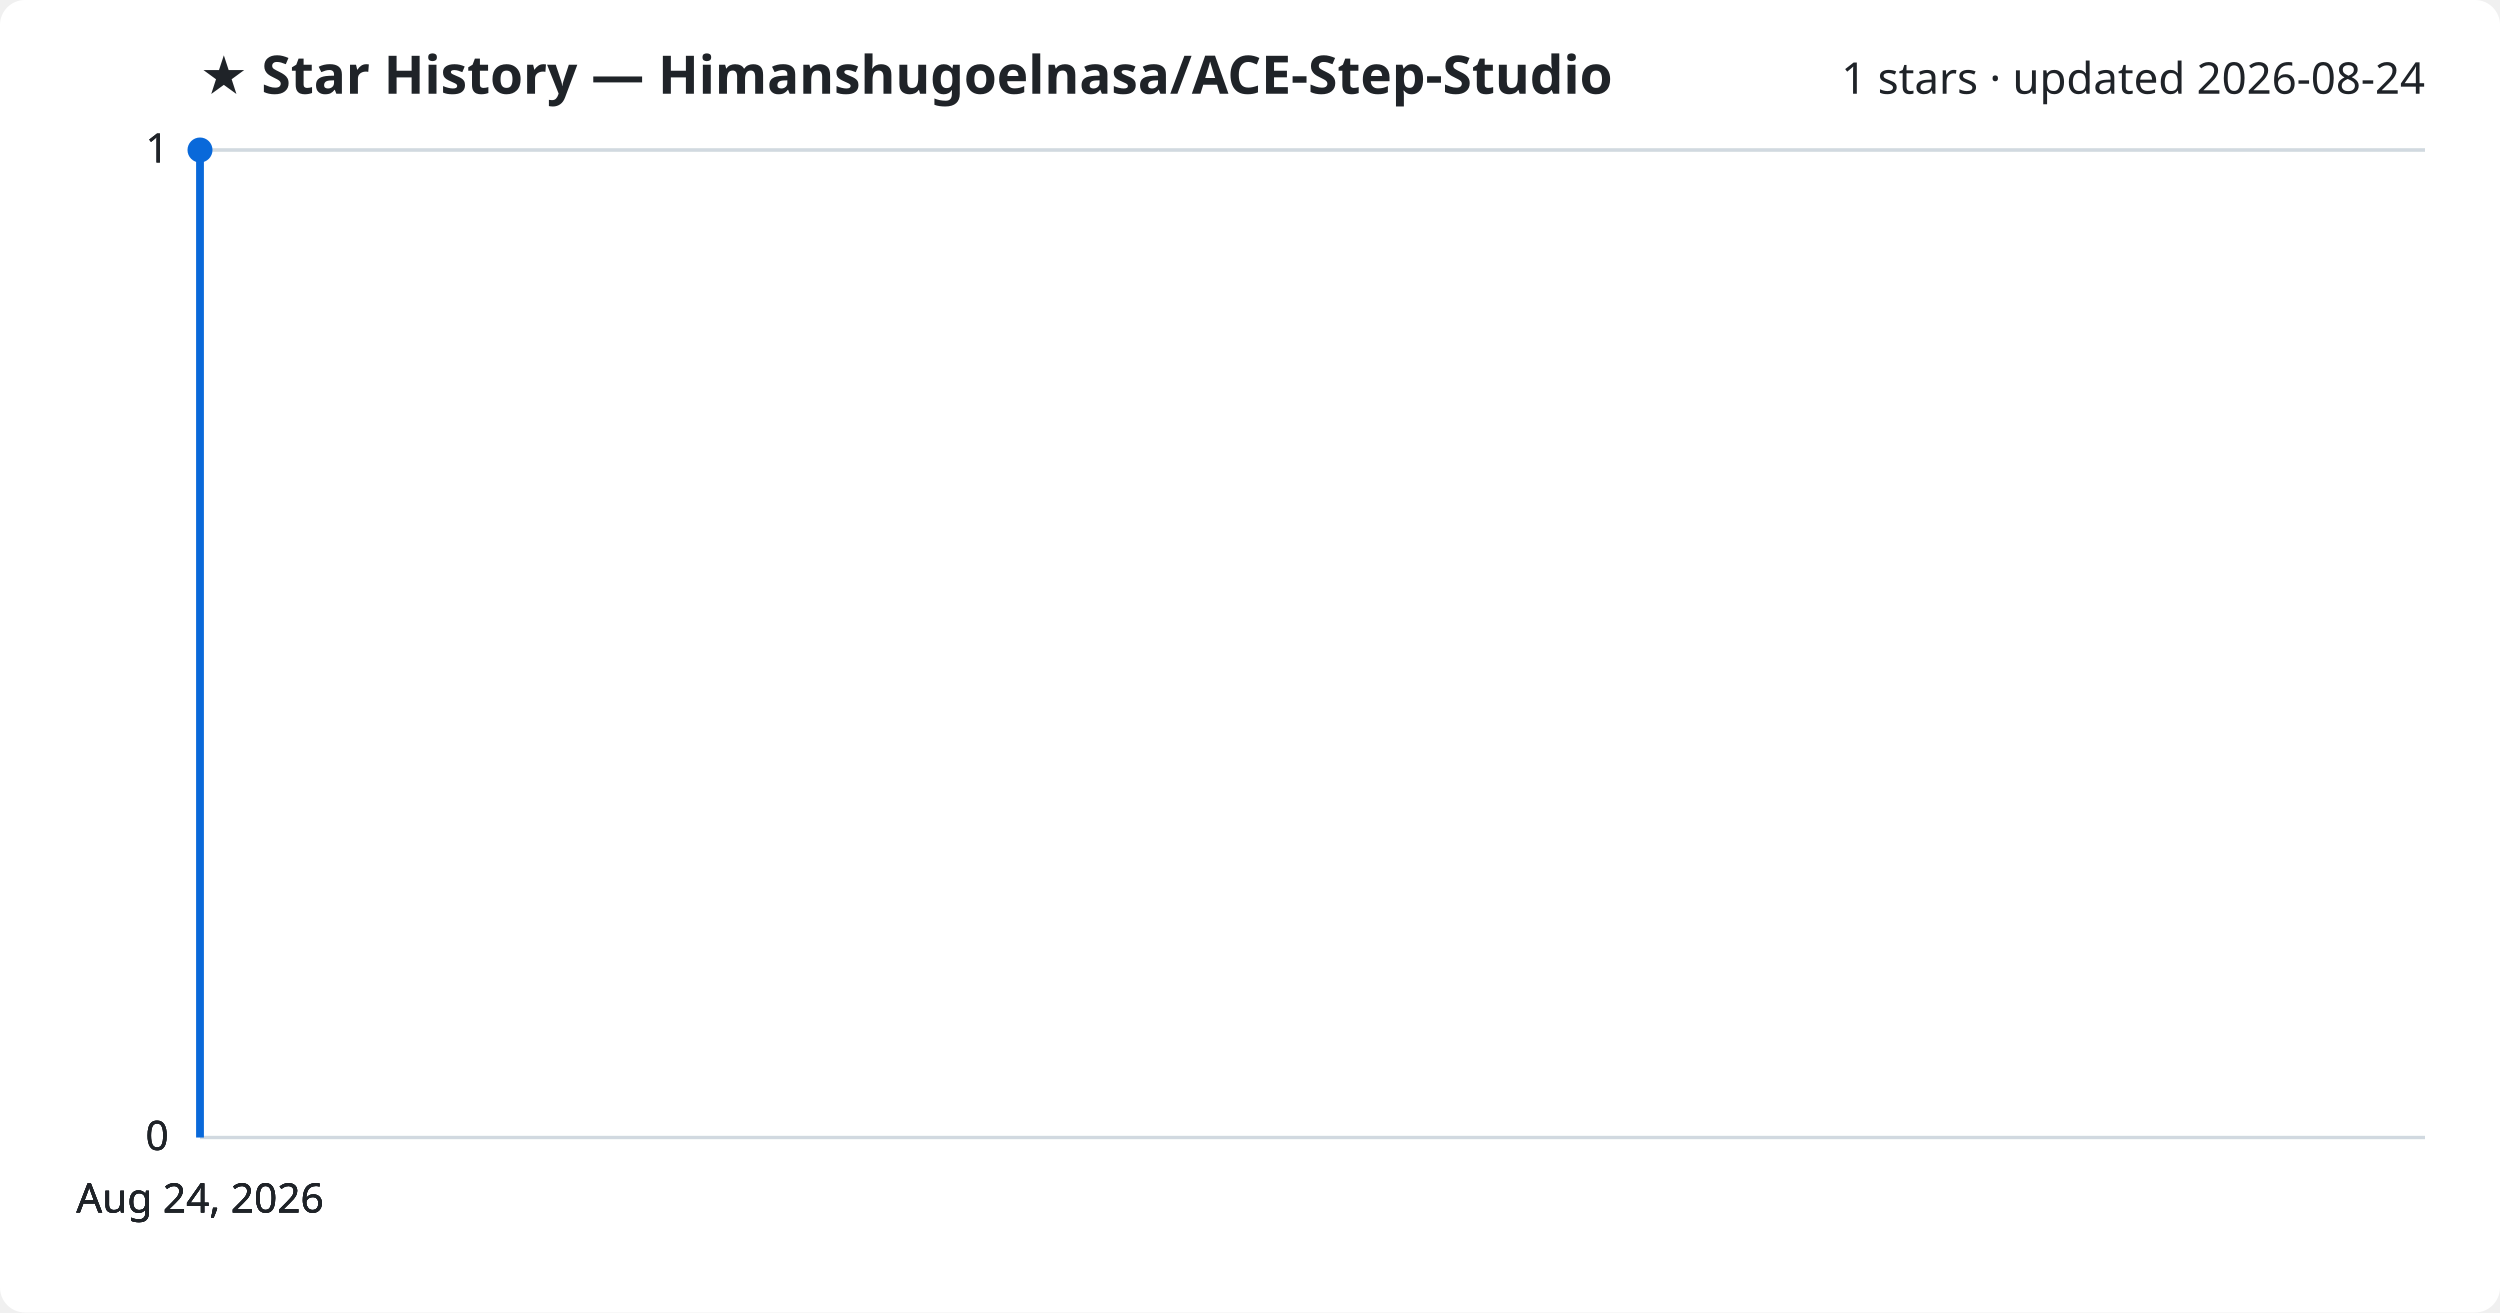
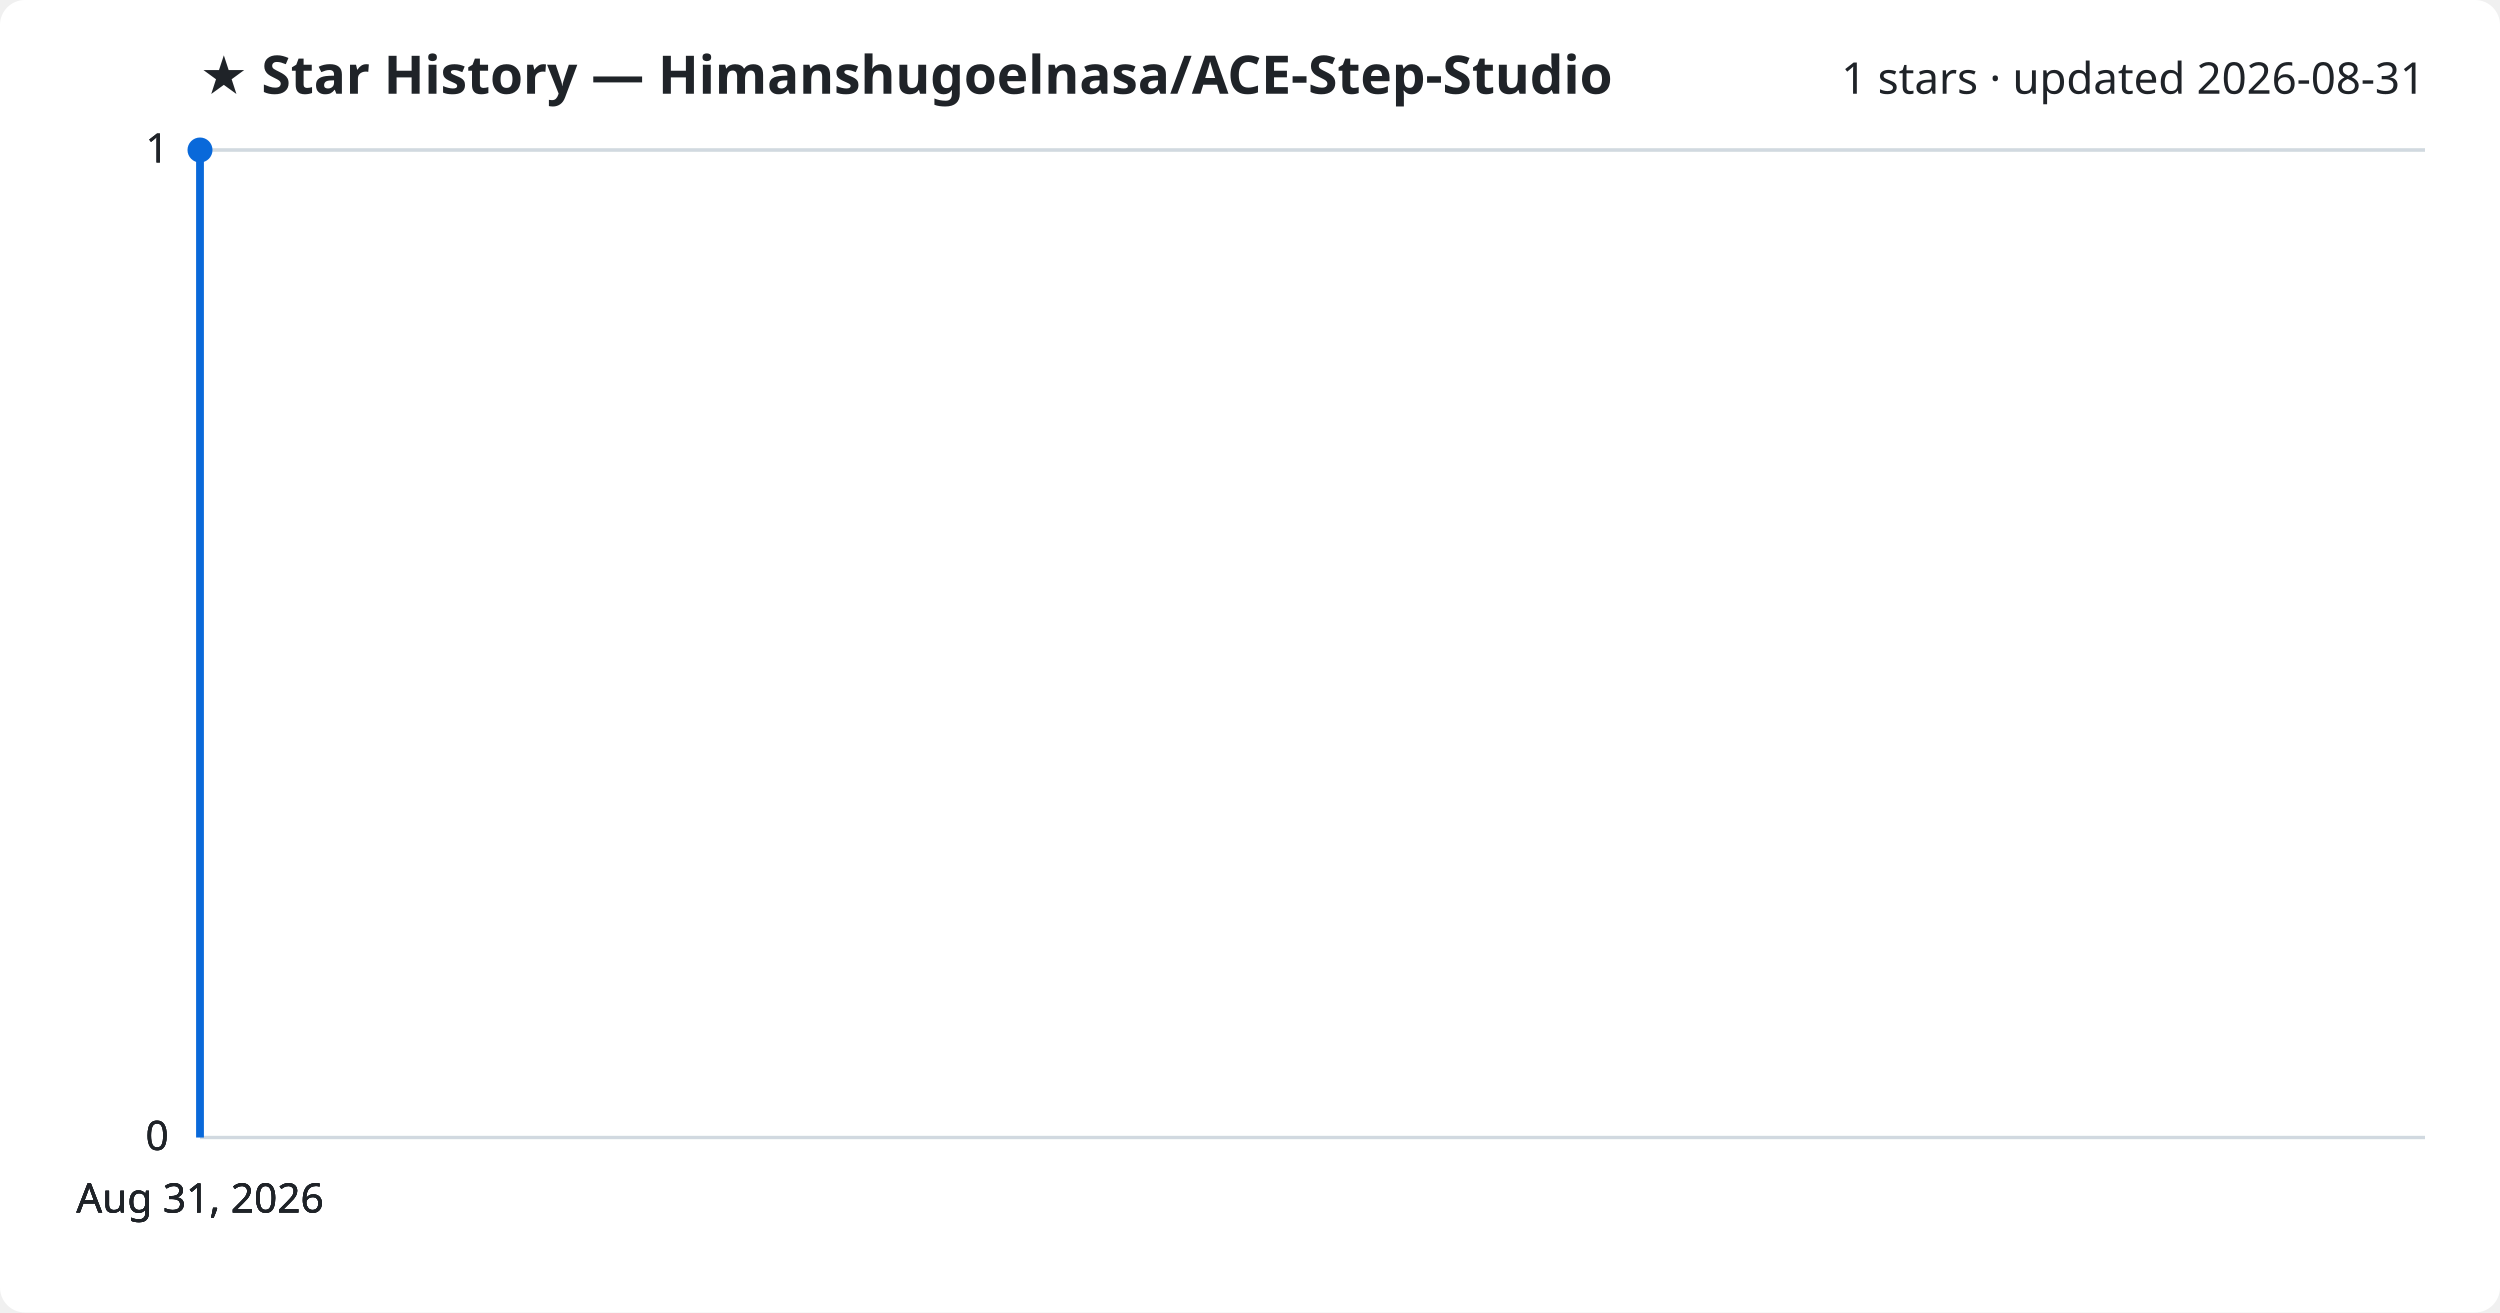
<svg xmlns="http://www.w3.org/2000/svg" viewBox="0 0 800 420" font-family="Segoe UI, sans-serif">
  <rect width="800" height="420" fill="#ffffff" rx="8" />
  <text x="64" y="30" fill="#1f2328" font-size="17" font-weight="700">★ Star History — Himanshugoelnasa/ACE-Step-Studio</text>
-   <text x="776" y="30" fill="#1f2328" font-size="14" text-anchor="end">1 stars · updated 2026-08-24</text>
+   <text x="776" y="30" fill="#1f2328" font-size="14" text-anchor="end">1 stars · updated 2026-08-31</text>
  <line x1="64" y1="364.0" x2="776" y2="364.0" stroke="#d1d9e0" stroke-width="1" />
  <text x="54" y="368.0" fill="#1f2328" font-size="13" text-anchor="end">0</text>
  <line x1="64" y1="364.0" x2="776" y2="364.0" stroke="#d1d9e0" stroke-width="1" />
  <text x="54" y="368.0" fill="#1f2328" font-size="13" text-anchor="end">0</text>
  <line x1="64" y1="364.0" x2="776" y2="364.0" stroke="#d1d9e0" stroke-width="1" />
  <text x="54" y="368.0" fill="#1f2328" font-size="13" text-anchor="end">0</text>
  <line x1="64" y1="48.0" x2="776" y2="48.0" stroke="#d1d9e0" stroke-width="1" />
  <text x="54" y="52.0" fill="#1f2328" font-size="13" text-anchor="end">1</text>
  <line x1="64" y1="48.0" x2="776" y2="48.0" stroke="#d1d9e0" stroke-width="1" />
  <text x="54" y="52.0" fill="#1f2328" font-size="13" text-anchor="end">1</text>
  <path d="M64.0,364.0 L64.0,48.0 L64.0,48.0" fill="none" stroke="#0969da" stroke-width="2.5" stroke-linejoin="round" />
  <circle cx="64.0" cy="48.0" r="4" fill="#0969da" />
-   <text x="64.0" y="388" fill="#1f2328" font-size="13" text-anchor="middle">Aug 24, 2026</text>
-   <text x="64.0" y="388" fill="#1f2328" font-size="13" text-anchor="middle">Aug 24, 2026</text>
-   <text x="64.0" y="388" fill="#1f2328" font-size="13" text-anchor="middle">Aug 24, 2026</text>
-   <text x="64.0" y="388" fill="#1f2328" font-size="13" text-anchor="middle">Aug 24, 2026</text>
+   <text x="64.0" y="388" fill="#1f2328" font-size="13" text-anchor="middle">Aug 31, 2026</text>
+   <text x="64.0" y="388" fill="#1f2328" font-size="13" text-anchor="middle">Aug 31, 2026</text>
+   <text x="64.0" y="388" fill="#1f2328" font-size="13" text-anchor="middle">Aug 31, 2026</text>
+   <text x="64.0" y="388" fill="#1f2328" font-size="13" text-anchor="middle">Aug 31, 2026</text>
</svg>
